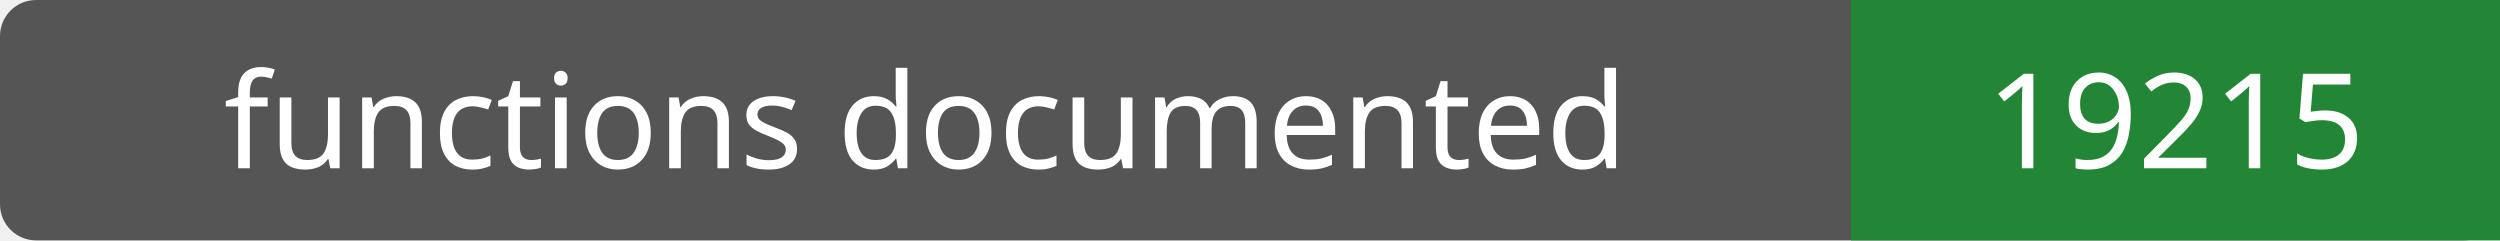
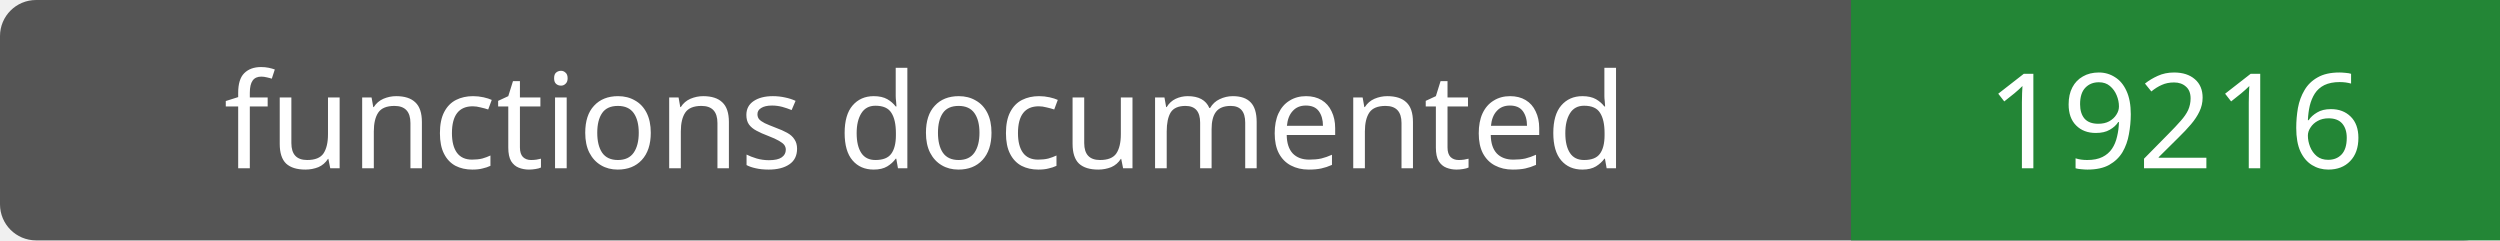
- <svg xmlns="http://www.w3.org/2000/svg" width="208" height="20" role="img" aria-label="functions documented: 19215">
+ <svg xmlns="http://www.w3.org/2000/svg" width="208" height="20" role="img" aria-label="functions documented: 19216">
  <rect width="208" height="20" rx="3" fill="#555" />
  <path fill="#238636" d="M154 0h54v20H154z" />
  <g fill="#fff" text-anchor="middle" font-family="Verdana,sans-serif" font-size="11">
    <text x="77.0" y="14">functions documented</text>
-     <text x="181.0" y="14">19215</text>
+     <text x="181.0" y="14">19216</text>
  </g>
</svg>
